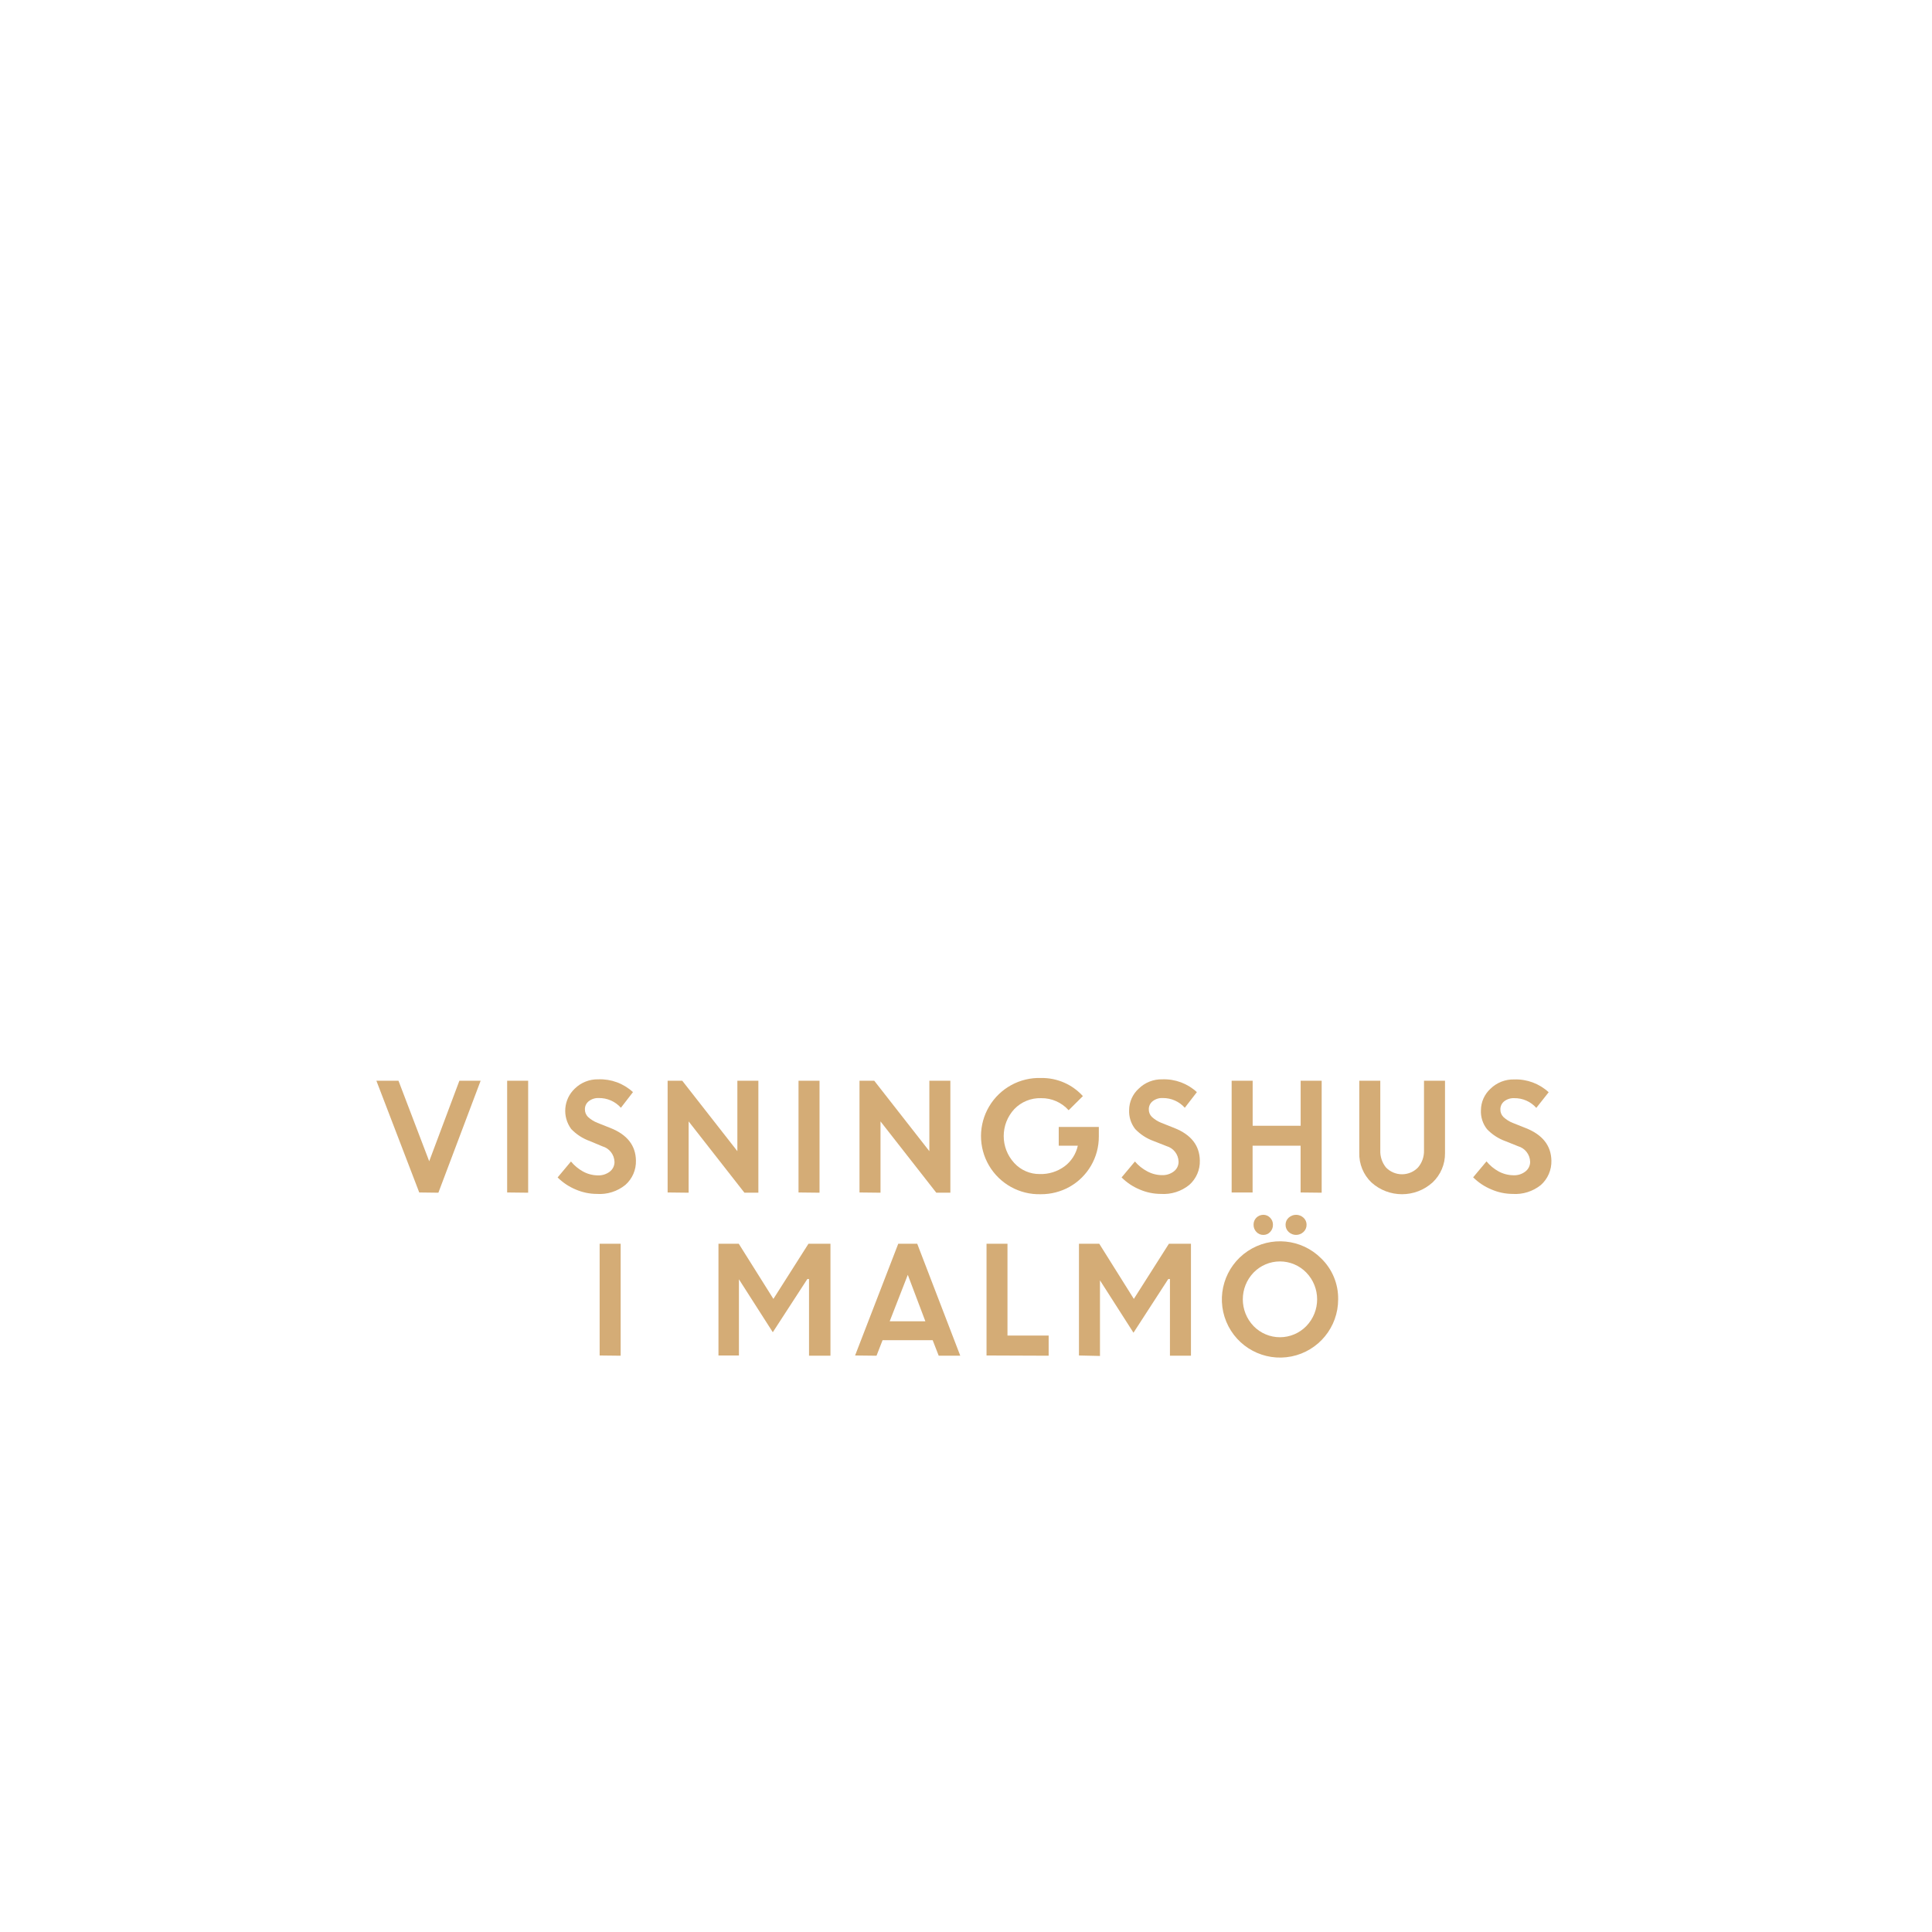
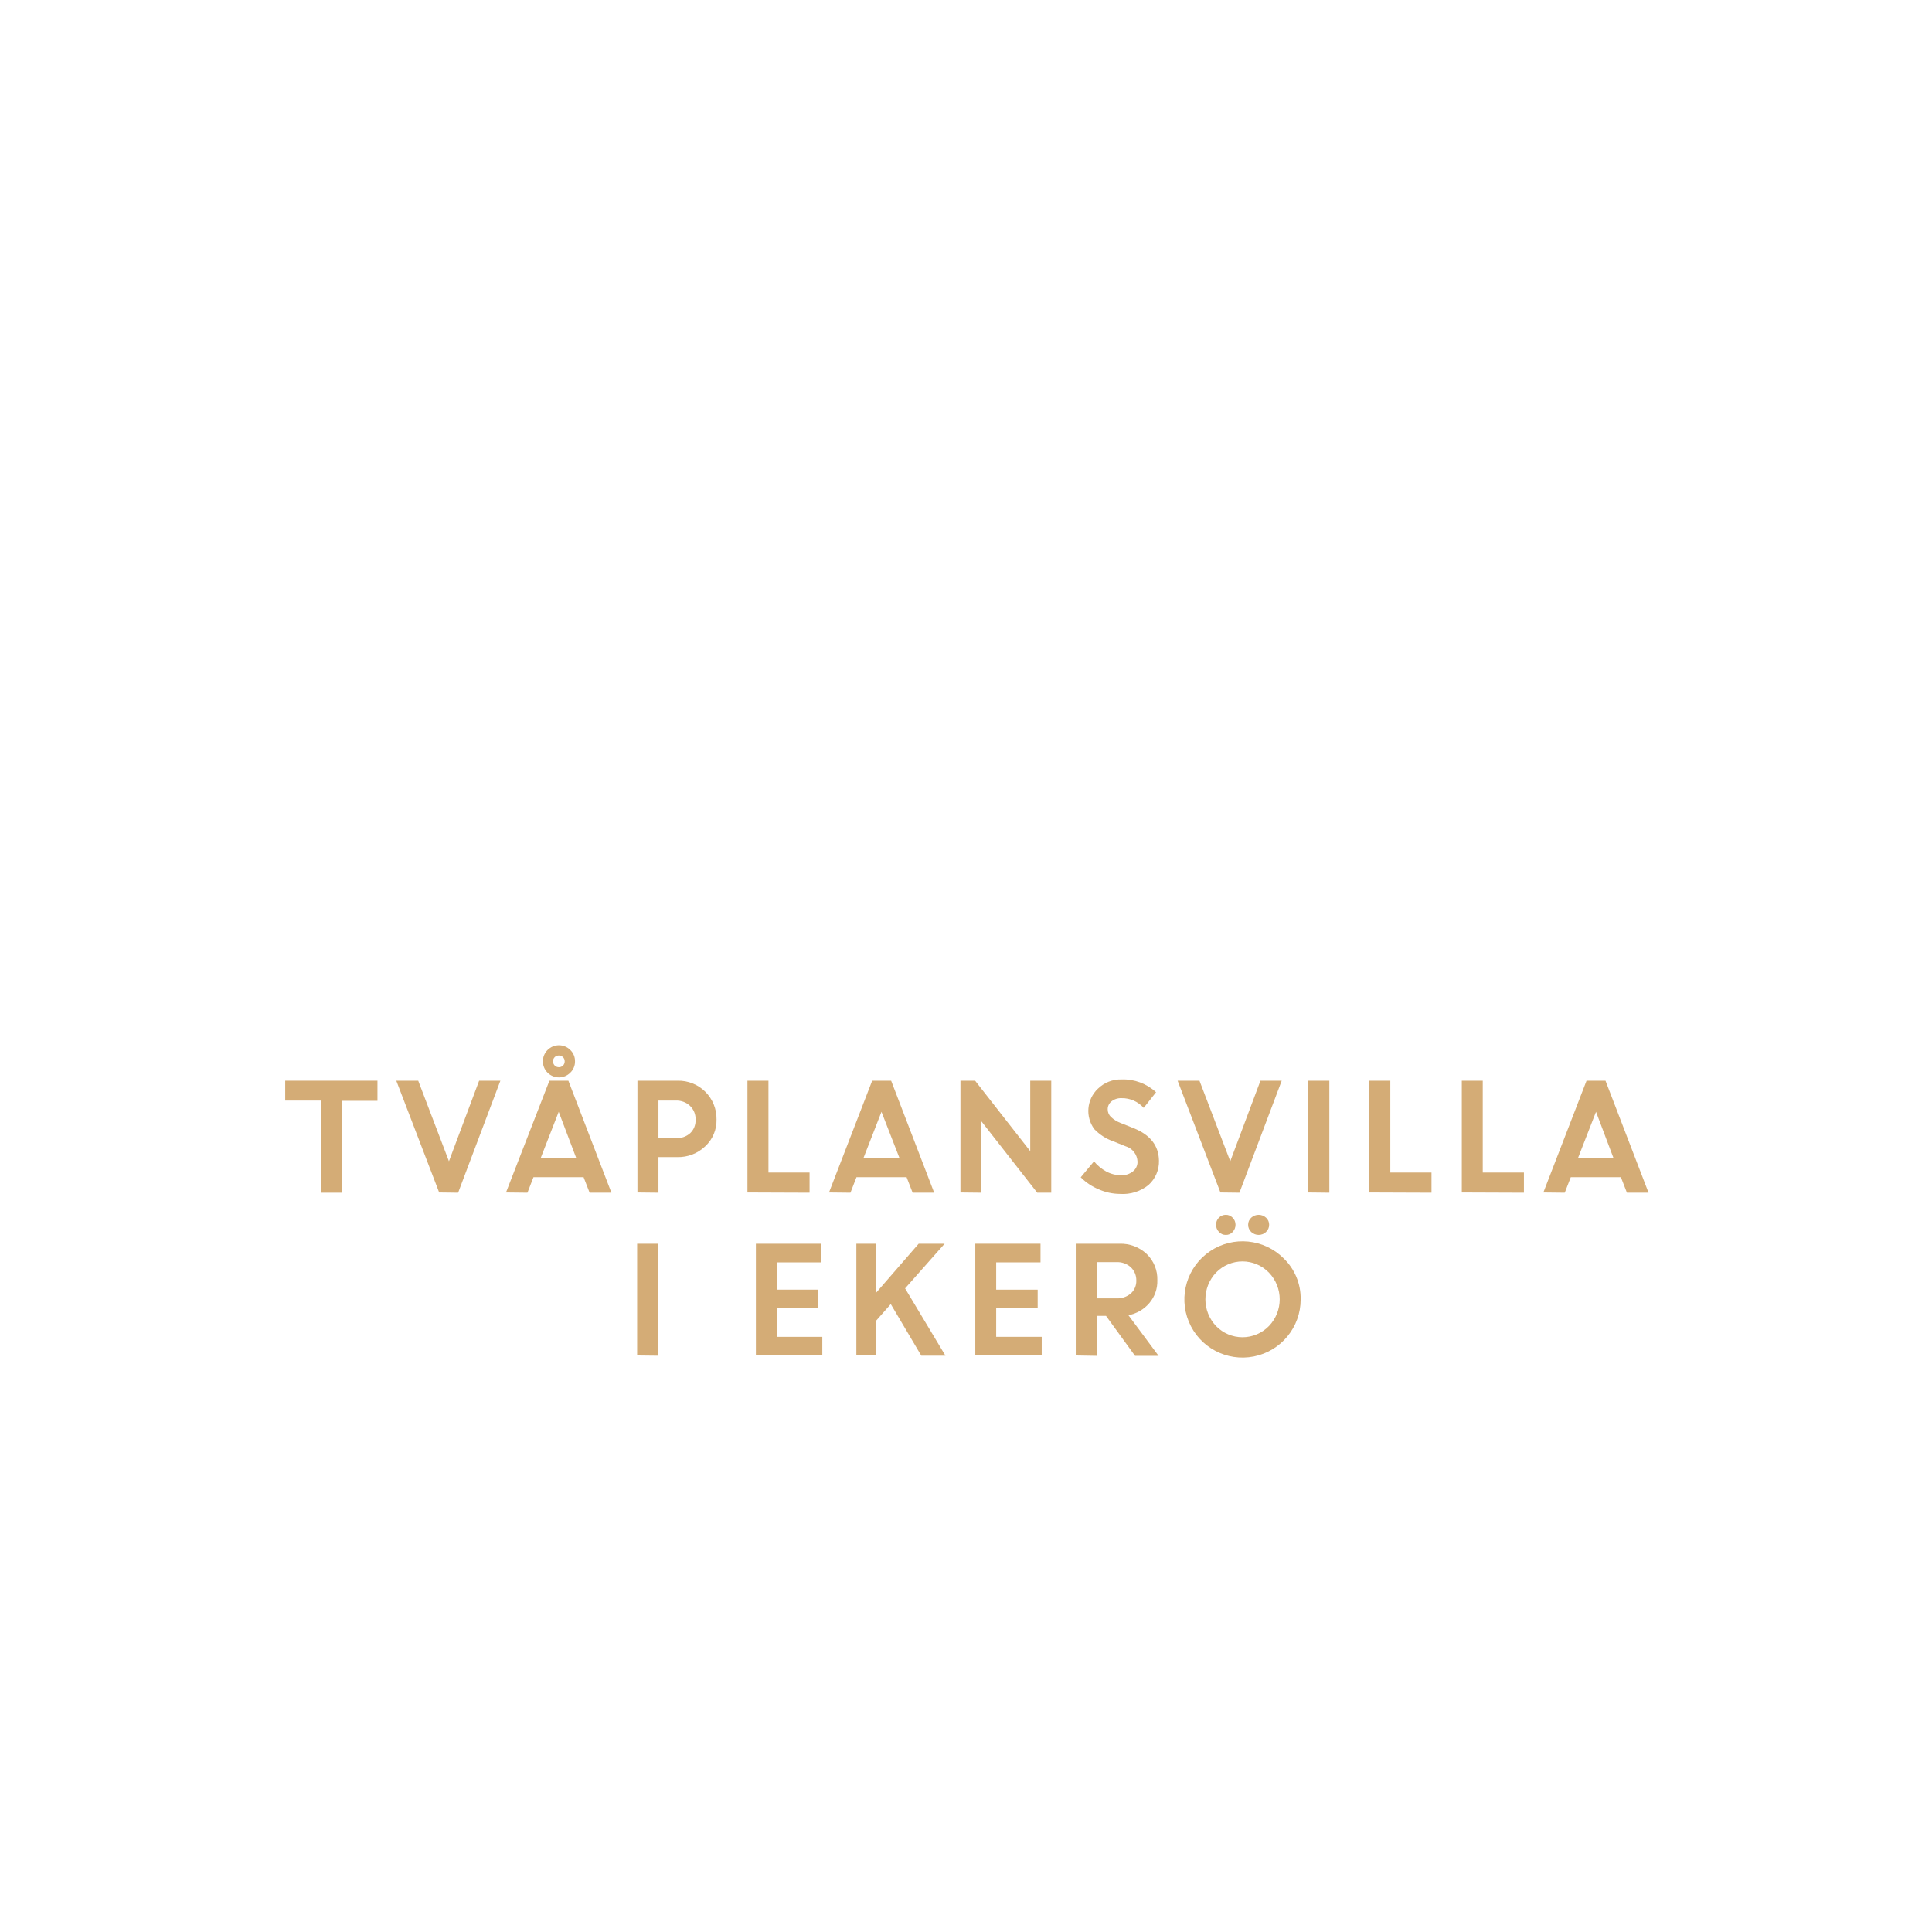
<svg xmlns="http://www.w3.org/2000/svg" id="Layer_1" data-name="Layer 1" viewBox="0 0 320 320">
  <defs>
    <style>.cls-1{fill:#d4ac76;}</style>
  </defs>
-   <path class="cls-1" d="M69.44,197.51,62.34,179H66l5.09,13.34,5-13.34h3.52l-7,18.55Z" />
-   <path class="cls-1" d="M84,197.51V179h3.48v18.55Z" />
-   <path class="cls-1" d="M98.86,197.75a8.86,8.86,0,0,1-3.5-.73,9.24,9.24,0,0,1-3-2l2.21-2.64a7,7,0,0,0,2,1.66,5.23,5.23,0,0,0,2.44.64,3.05,3.05,0,0,0,2-.63,2,2,0,0,0,.77-1.6,2.76,2.76,0,0,0-2-2.58L97.7,189a8,8,0,0,1-3.09-2,5.07,5.07,0,0,1,.58-6.68,5.39,5.39,0,0,1,3.93-1.55,8,8,0,0,1,5.72,2.12l-2,2.59a4.8,4.8,0,0,0-3.67-1.61,2.5,2.5,0,0,0-1.66.53,1.66,1.66,0,0,0-.63,1.31,1.75,1.75,0,0,0,.49,1.27,5.09,5.09,0,0,0,1.59,1l2.17.86q4.13,1.65,4.2,5.36a5.18,5.18,0,0,1-1.75,4.06A6.74,6.74,0,0,1,98.86,197.75Z" />
-   <path class="cls-1" d="M110.58,197.51V179H113l9.13,11.67V179h3.48v18.55H123.3l-9.24-11.81v11.81Z" />
-   <path class="cls-1" d="M132.26,197.51V179h3.48v18.55Z" />
-   <path class="cls-1" d="M142.36,197.51V179h2.44l9.13,11.67V179h3.48v18.55h-2.33l-9.24-11.81v11.81Z" />
-   <path class="cls-1" d="M175.36,189.76v-3.1H182l0,1.59a9.52,9.52,0,0,1-4.87,8.34,9.65,9.65,0,0,1-4.73,1.21,9.63,9.63,0,1,1,.05-19.25,9.13,9.13,0,0,1,6.91,3L177,183.89a6,6,0,0,0-4.56-2A5.91,5.91,0,0,0,168,183.7a6.57,6.57,0,0,0,0,8.94,5.64,5.64,0,0,0,4.21,1.82,6.59,6.59,0,0,0,4.13-1.29,5.8,5.8,0,0,0,2.18-3.41Z" />
-   <path class="cls-1" d="M192.27,197.75a8.86,8.86,0,0,1-3.5-.73,9.24,9.24,0,0,1-3-2l2.21-2.64A6.84,6.84,0,0,0,190,194a5.2,5.2,0,0,0,2.44.64,3.05,3.05,0,0,0,2-.63,2,2,0,0,0,.77-1.6,2.76,2.76,0,0,0-2-2.58L191.1,189a7.9,7.9,0,0,1-3.08-2,4.77,4.77,0,0,1-1-3.16,4.82,4.82,0,0,1,1.58-3.52,5.39,5.39,0,0,1,3.93-1.55,8,8,0,0,1,5.71,2.12l-2,2.59a4.8,4.8,0,0,0-3.67-1.61,2.49,2.49,0,0,0-1.66.53,1.66,1.66,0,0,0-.63,1.31,1.71,1.71,0,0,0,.49,1.27,5.09,5.09,0,0,0,1.59,1l2.17.86q4.13,1.65,4.2,5.36a5.18,5.18,0,0,1-1.75,4.06A6.74,6.74,0,0,1,192.27,197.75Z" />
-   <path class="cls-1" d="M215.42,197.51v-7.75h-7.95v7.75H204V179h3.48v7.46h7.95V179h3.48v18.55Z" />
-   <path class="cls-1" d="M237.29,195.84a7.55,7.55,0,0,1-10.15,0,6.55,6.55,0,0,1-2-4.91V179h3.48v11.52a4.24,4.24,0,0,0,.95,2.86,3.69,3.69,0,0,0,5.29,0,4.16,4.16,0,0,0,1-2.82V179h3.48v12A6.56,6.56,0,0,1,237.29,195.84Z" />
-   <path class="cls-1" d="M250.51,197.75A8.93,8.93,0,0,1,247,197a9.3,9.3,0,0,1-3-2l2.21-2.64a6.79,6.79,0,0,0,2,1.66,5.27,5.27,0,0,0,2.45.64,3,3,0,0,0,2-.63,2,2,0,0,0,.78-1.6,2.76,2.76,0,0,0-2-2.58l-2.07-.83a7.9,7.9,0,0,1-3.08-2,4.71,4.71,0,0,1-1-3.16,4.85,4.85,0,0,1,1.57-3.52,5.4,5.4,0,0,1,3.94-1.55,8,8,0,0,1,5.71,2.12l-2.05,2.59a4.78,4.78,0,0,0-3.66-1.61,2.53,2.53,0,0,0-1.67.53,1.68,1.68,0,0,0-.62,1.31A1.71,1.71,0,0,0,249,185a4.86,4.86,0,0,0,1.59,1l2.16.86q4.13,1.65,4.21,5.36a5.22,5.22,0,0,1-1.75,4.06A6.75,6.75,0,0,1,250.51,197.75Z" />
-   <path class="cls-1" d="M99.32,224.51V206h3.48v18.55Z" />
-   <path class="cls-1" d="M119,224.51V206h3.36l5.74,9.14,5.81-9.14h3.64v18.55H134v-12.7l-.28,0L128,220.66l-5.61-8.77h0v12.62Z" />
-   <path class="cls-1" d="M141.63,224.51,148.78,206h3.14l7.13,18.55h-3.57l-1-2.57h-8.3l-1,2.57Zm8.73-13.36-3,7.7h5.91Z" />
-   <path class="cls-1" d="M163.4,224.51V206h3.47v15.21h6.82v3.34Z" />
-   <path class="cls-1" d="M178.71,224.51V206h3.36l5.73,9.14,5.81-9.14h3.65v18.55h-3.48v-12.7l-.28,0-5.76,8.89-5.61-8.77h.06v12.62Z" />
-   <path class="cls-1" d="M221.64,215.22a9.63,9.63,0,1,1-2.82-6.8A9.22,9.22,0,0,1,221.64,215.22Zm-14,4.43a6.09,6.09,0,0,0,8.72,0,6.38,6.38,0,0,0,0-8.88,6.09,6.09,0,0,0-8.72,0,6.4,6.4,0,0,0,0,8.88Zm2.74-15.6a1.49,1.49,0,0,1-1.13.49,1.54,1.54,0,0,1-1.15-.49,1.67,1.67,0,0,1-.47-1.19,1.61,1.61,0,0,1,.46-1.17,1.65,1.65,0,0,1,1.16-.48,1.53,1.53,0,0,1,1.12.48,1.58,1.58,0,0,1,.47,1.17A1.66,1.66,0,0,1,210.38,204.05Zm5.52,0a1.79,1.79,0,0,1-2.46,0,1.59,1.59,0,0,1-.51-1.19,1.55,1.55,0,0,1,.51-1.17,1.82,1.82,0,0,1,2.46,0,1.55,1.55,0,0,1,.51,1.17A1.59,1.59,0,0,1,215.9,204.05Z" />
+   <path class="cls-1" d="M47.24,182.29V179H62.52v3.33h-5.9v15.22H53.14V182.29Z" />
+   <path class="cls-1" d="M72.74,197.51,65.64,179h3.63l5.09,13.34,5-13.34h3.52l-7,18.55Z" />
+   <path class="cls-1" d="M83.81,197.51,91,179h3.14l7.13,18.55H97.66l-1-2.57h-8.3l-1,2.57Zm8.73-13.36-3,7.7h5.92Zm2.7-8.36a2.55,2.55,0,0,1-.78,1.88,2.66,2.66,0,1,1,0-3.76A2.55,2.55,0,0,1,95.24,175.79Zm-3.36.7a1,1,0,0,0,1.38,0,1,1,0,0,0,.27-.7.94.94,0,0,0-.29-.7,1,1,0,0,0-1.36,0,1,1,0,0,0,0,1.4Z" />
+   <path class="cls-1" d="M105.58,197.51V179h6.66a6.3,6.3,0,0,1,6.44,6.41,5.85,5.85,0,0,1-1.88,4.46,6.44,6.44,0,0,1-4.62,1.78h-3.12v5.9Zm6.36-15.22h-2.88v6.22H112a3.26,3.26,0,0,0,2.33-.83,2.89,2.89,0,0,0,.88-2.22,3,3,0,0,0-.91-2.28A3.24,3.24,0,0,0,111.94,182.29Z" />
+   <path class="cls-1" d="M123.8,197.51V179h3.48v15.21h6.81v3.34Z" />
+   <path class="cls-1" d="M137.31,197.51,144.46,179h3.14l7.13,18.55h-3.57l-1-2.57h-8.3l-1,2.57ZM146,184.15l-3,7.7H149Z" />
+   <path class="cls-1" d="M159.08,197.51V179h2.43l9.13,11.67V179h3.48v18.55H171.8l-9.24-11.81v11.81Z" />
+   <path class="cls-1" d="M185.51,197.75A8.86,8.86,0,0,1,182,197a9.2,9.2,0,0,1-3-2l2.2-2.64a7,7,0,0,0,2,1.66,5.23,5.23,0,0,0,2.44.64,3,3,0,0,0,2-.63,2,2,0,0,0,.77-1.6,2.76,2.76,0,0,0-2-2.58l-2.07-.83a8,8,0,0,1-3.09-2,5.07,5.07,0,0,1,.58-6.68,5.4,5.4,0,0,1,3.94-1.55,8,8,0,0,1,5.71,2.12l-2.05,2.59a4.79,4.79,0,0,0-3.66-1.61,2.51,2.51,0,0,0-1.67.53,1.66,1.66,0,0,0-.63,1.31A1.75,1.75,0,0,0,184,185a5,5,0,0,0,1.6,1l2.16.86q4.13,1.65,4.2,5.36a5.21,5.21,0,0,1-1.74,4.06A6.78,6.78,0,0,1,185.51,197.75Z" />
+   <path class="cls-1" d="M202.14,197.51,195.05,179h3.62l5.1,13.34,5-13.34h3.52l-7,18.55Z" />
+   <path class="cls-1" d="M216.7,197.51V179h3.48v18.55Z" />
+   <path class="cls-1" d="M226.8,197.51V179h3.48v15.21h6.82v3.34Z" />
+   <path class="cls-1" d="M242.12,197.51V179h3.47v15.21h6.82v3.34Z" />
+   <path class="cls-1" d="M255.63,197.51,262.78,179h3.14l7.13,18.55h-3.58l-1-2.57h-8.3l-1,2.57Zm8.72-13.36-3,7.7h5.91Z" />
+   <path class="cls-1" d="M105.53,224.51V206H109v18.55Z" />
+   <path class="cls-1" d="M135.53,216.66h-6.86v4.76h7.53v3.09h-11V206H136v3.09h-7.32v4.52h6.86Z" />
+   <path class="cls-1" d="M141.84,224.51V206h3.22v8.18l7.1-8.18h4.3l-6.55,7.4,6.69,11.15h-4L147.54,216l-2.48,2.81v5.66Z" />
+   <path class="cls-1" d="M171.87,216.66H165v4.76h7.54v3.09h-11V206h10.8v3.09H165v4.52h6.87Z" />
+   <path class="cls-1" d="M178.18,224.51V206h7.26a6.27,6.27,0,0,1,4.47,1.68,5.78,5.78,0,0,1,1.78,4.4,5.54,5.54,0,0,1-1.33,3.76,6,6,0,0,1-3.46,2l5,6.73H188l-4.81-6.62h-1.5v6.62Zm6.72-15.46h-3.24v6h3.24a3.42,3.42,0,0,0,2.41-.82,2.76,2.76,0,0,0,.9-2.14,2.94,2.94,0,0,0-.92-2.2A3.33,3.33,0,0,0,184.9,209.05Z" />
+   <path class="cls-1" d="M215.43,215.22a9.63,9.63,0,1,1-2.82-6.8A9.22,9.22,0,0,1,215.43,215.22Zm-14,4.43a6.1,6.1,0,0,0,8.73,0,6.38,6.38,0,0,0,0-8.88,6.1,6.1,0,0,0-8.73,0,6.43,6.43,0,0,0,0,8.88Zm2.74-15.6a1.46,1.46,0,0,1-1.13.49,1.5,1.5,0,0,1-1.14-.49,1.64,1.64,0,0,1-.48-1.19,1.61,1.61,0,0,1,1.62-1.65,1.51,1.51,0,0,1,1.12.48,1.59,1.59,0,0,1,.48,1.17A1.67,1.67,0,0,1,204.16,204.05Zm5.53,0a1.79,1.79,0,0,1-2.46,0,1.59,1.59,0,0,1-.51-1.19,1.55,1.55,0,0,1,.51-1.17,1.82,1.82,0,0,1,2.46,0,1.55,1.55,0,0,1,.51,1.17A1.59,1.59,0,0,1,209.69,204.05Z" />
</svg>
